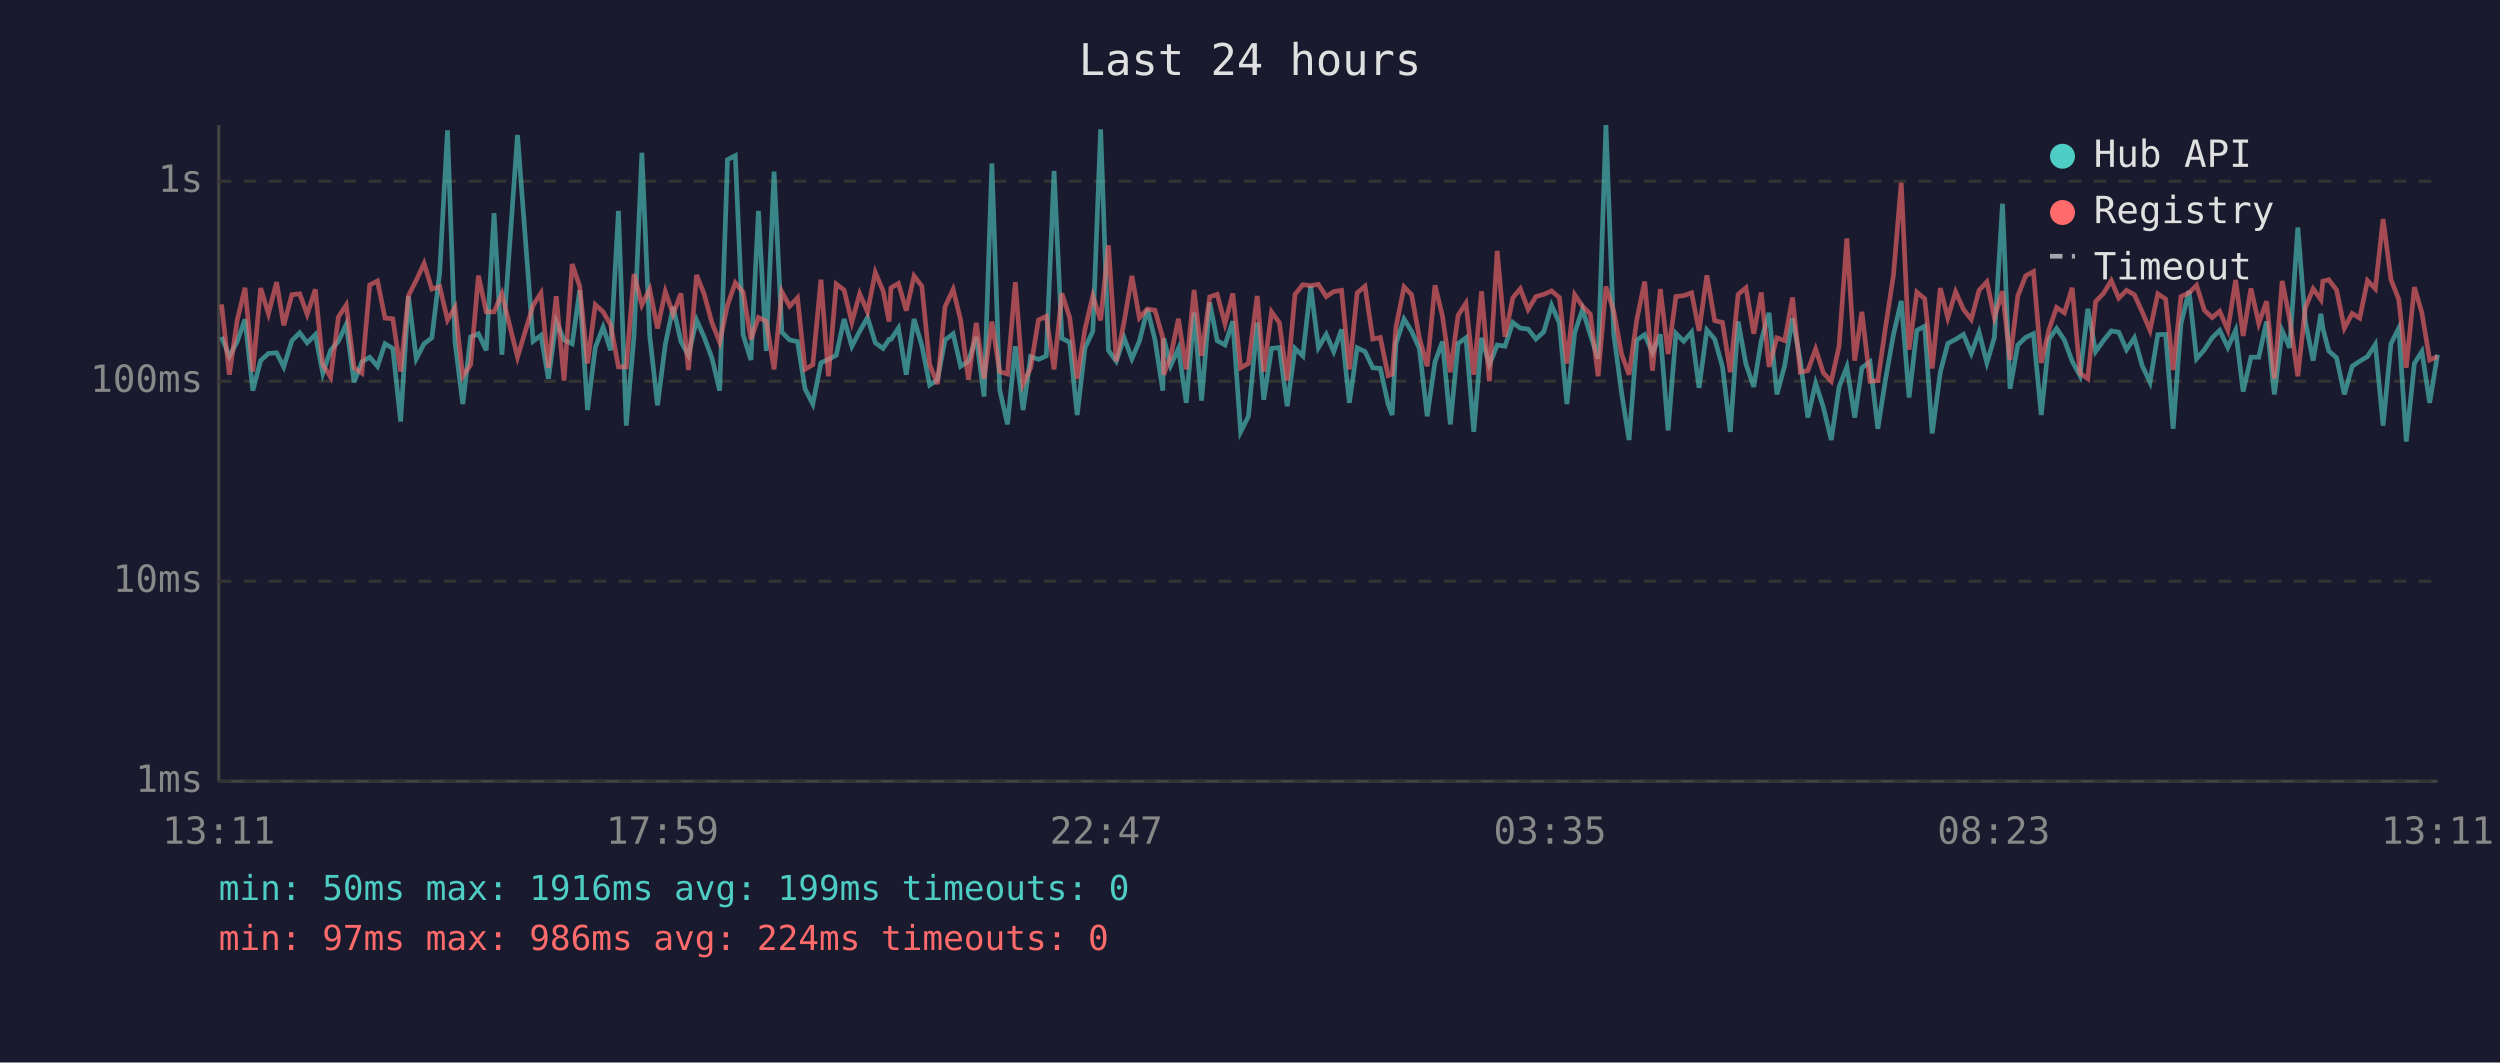
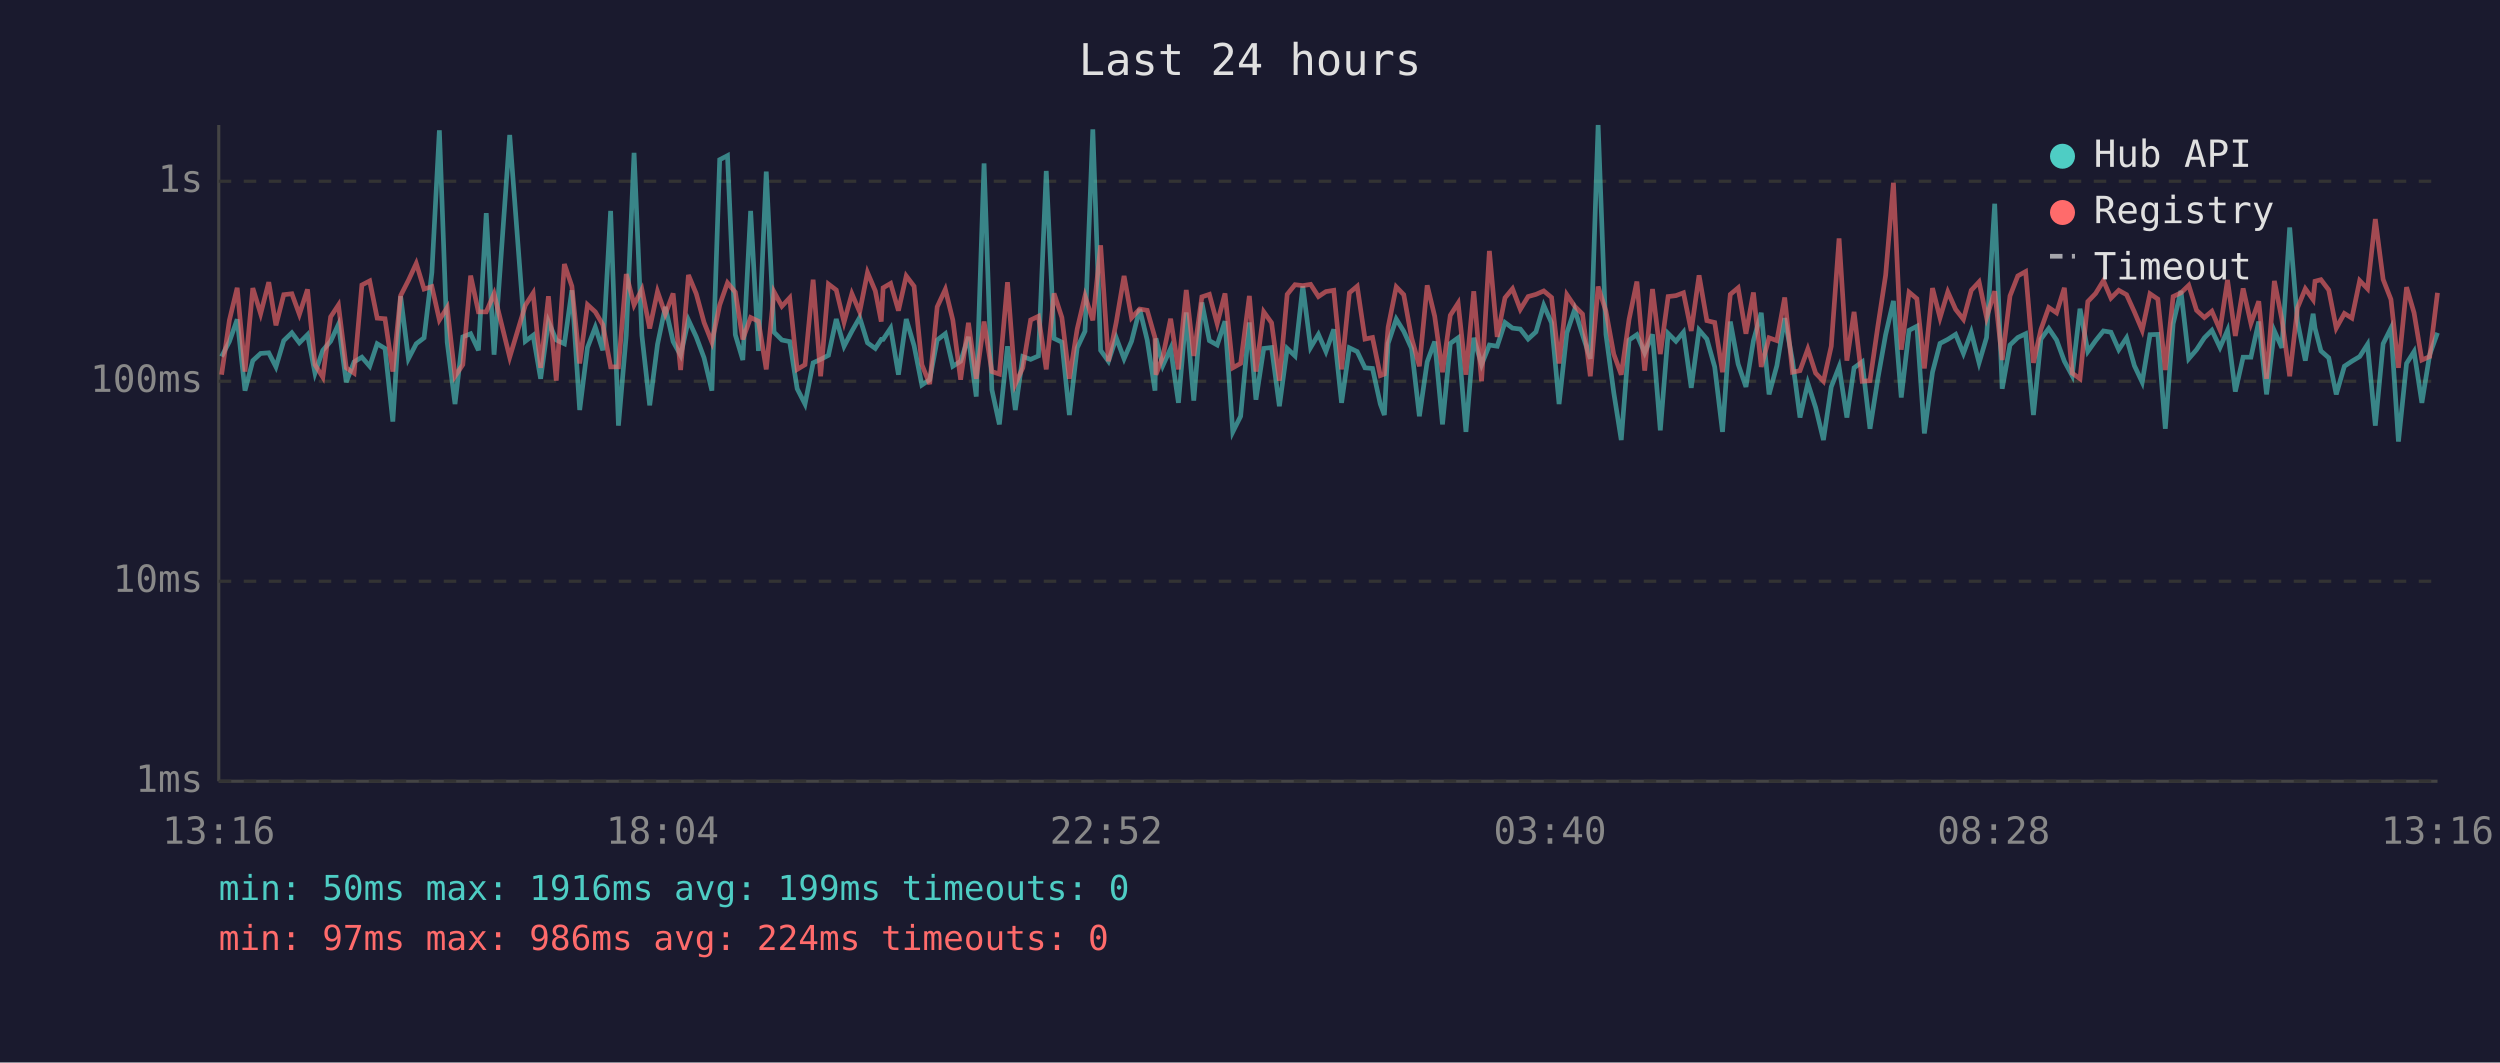
<svg xmlns="http://www.w3.org/2000/svg" viewBox="0 0 800 340" font-family="monospace" font-size="12">
  <rect width="800" height="340" fill="#1a1a2e" />
  <text x="400" y="24" fill="#e0e0e0" font-size="14" text-anchor="middle">Last 24 hours</text>
  <line x1="70" y1="40" x2="70" y2="250" stroke="#444" stroke-width="1" />
  <line x1="70" y1="250" x2="780" y2="250" stroke="#444" stroke-width="1" />
  <line x1="70" y1="250" x2="780" y2="250" stroke="#333" stroke-width="1" stroke-dasharray="4" />
  <text x="65" y="250" fill="#888" text-anchor="end" dominant-baseline="middle">1ms</text>
  <line x1="70" y1="186" x2="780" y2="186" stroke="#333" stroke-width="1" stroke-dasharray="4" />
  <text x="65" y="186" fill="#888" text-anchor="end" dominant-baseline="middle">10ms</text>
  <line x1="70" y1="122" x2="780" y2="122" stroke="#333" stroke-width="1" stroke-dasharray="4" />
  <text x="65" y="122" fill="#888" text-anchor="end" dominant-baseline="middle">100ms</text>
  <line x1="70" y1="58" x2="780" y2="58" stroke="#333" stroke-width="1" stroke-dasharray="4" />
  <text x="65" y="58" fill="#888" text-anchor="end" dominant-baseline="middle">1s</text>
-   <text x="70" y="270" fill="#888" text-anchor="middle">13:11</text>
-   <text x="212" y="270" fill="#888" text-anchor="middle">17:59</text>
-   <text x="354" y="270" fill="#888" text-anchor="middle">22:47</text>
-   <text x="496" y="270" fill="#888" text-anchor="middle">03:35</text>
-   <text x="638" y="270" fill="#888" text-anchor="middle">08:23</text>
-   <text x="780" y="270" fill="#888" text-anchor="middle">13:11</text>
-   <polyline points="70.9,107.8 73.4,114.1 75.9,109.3 78.4,102.2 80.9,125.0 83.4,115.4 85.9,113.1 88.5,112.9 90.8,117.4 93.4,109.0 95.9,106.5 98.3,109.7 100.9,107.1 103.3,119.4 105.8,112.1 108.3,109.2 110.8,103.8 113.3,122.3 115.8,115.8 118.3,114.3 120.8,117.2 123.2,110.0 125.7,111.5 128.2,134.9 130.7,94.8 133.2,114.8 135.7,110.0 138.2,108.1 140.7,87.2 143.2,41.7 145.6,109.5 148.1,129.3 150.6,107.8 153.1,106.8 155.6,112.1 158.1,68.2 160.6,113.5 165.6,43.2 170.6,109.2 173.1,107.3 175.5,121.2 178.0,102.9 180.5,108.8 183.1,110.0 185.5,92.9 188.0,131.2 190.5,111.2 193.0,104.7 195.4,112.1 197.9,67.5 200.4,136.2 202.9,107.3 205.4,48.9 207.9,107.3 210.4,129.7 212.9,110.2 215.4,98.2 217.9,109.3 220.3,113.7 222.9,102.4 225.3,107.8 227.8,114.5 230.3,125.0 232.8,51.1 235.3,49.8 237.8,107.1 240.3,115.2 242.7,67.5 245.2,112.3 247.7,54.9 250.2,106.3 252.7,108.8 255.2,109.3 257.6,124.4 260.1,129.3 262.7,116.1 265.1,115.0 267.6,113.7 270.1,102.1 272.6,110.8 275.1,106.0 277.6,101.6 280.1,109.7 282.6,111.5 284.5,108.6 285.1,108.6 287.5,105.0 290.0,119.9 292.5,102.1 295.0,110.6 297.5,123.2 300.0,121.5 302.4,108.8 305.0,106.8 307.4,117.2 309.9,115.6 312.4,107.8 314.9,126.9 317.4,52.3 319.9,124.7 322.4,135.8 324.9,110.8 327.4,131.2 329.8,114.1 332.3,115.0 334.8,113.9 337.3,54.7 339.8,108.3 342.3,109.5 344.7,132.8 347.2,111.3 349.7,106.0 352.2,41.4 354.7,112.1 357.2,115.6 359.7,108.1 362.2,114.8 364.6,109.2 367.2,98.9 369.6,108.8 372.1,125.0 372.4,108.3 374.6,117.0 377.1,111.5 379.6,128.9 382.1,100.0 384.5,128.2 387.1,96.8 389.5,109.0 392.0,110.4 394.5,102.8 397.0,138.2 399.5,133.2 402.3,103.2 404.4,127.9 406.9,111.5 409.4,111.2 411.9,130.0 414.4,111.5 416.9,113.9 419.4,91.6 421.9,111.2 424.4,107.0 426.8,112.5 429.3,105.4 431.8,128.9 434.3,111.3 436.8,112.5 439.3,117.7 441.7,117.9 444.2,129.3 445.5,132.8 446.7,109.9 449.3,102.1 451.7,106.0 454.2,111.5 456.7,133.2 459.2,115.8 461.6,109.3 464.1,135.8 466.6,109.9 469.1,108.1 471.6,138.2 474.1,108.1 476.6,116.7 479.1,110.4 481.6,110.8 484.1,103.2 486.5,105.0 489.0,105.3 491.5,108.5 494.0,106.2 496.5,97.7 499.0,103.3 501.4,129.3 503.9,106.5 506.4,99.0 508.9,107.1 511.4,114.8 513.9,40.0 516.4,107.0 518.9,125.6 521.3,140.8 523.8,108.8 526.3,107.1 528.8,112.9 531.3,107.0 533.8,137.7 536.3,106.7 538.8,109.2 541.3,106.3 543.7,124.1 546.2,105.6 548.7,108.5 551.2,117.4 553.7,138.2 556.2,102.9 558.7,116.5 561.2,123.8 563.6,109.0 566.1,100.1 568.6,126.2 571.1,117.0 573.6,101.8 576.1,115.4 578.5,133.6 581.0,122.6 583.5,130.4 586.0,140.8 588.5,123.8 591.0,117.4 593.5,133.6 595.8,117.7 598.4,115.8 600.9,137.2 603.4,121.2 605.9,107.1 608.4,96.3 610.9,127.2 613.4,105.7 615.9,104.4 618.3,138.7 620.9,119.1 623.3,109.9 625.8,108.6 628.3,107.0 630.8,113.1 633.3,106.3 635.8,116.1 638.2,108.0 640.8,65.2 643.2,124.4 645.7,110.4 648.2,108.0 650.7,106.8 653.2,132.8 655.7,108.5 658.1,105.1 660.6,108.8 663.1,115.6 665.6,120.2 668.1,98.8 670.6,112.5 673.1,109.0 675.6,105.9 678.0,106.3 680.5,111.9 683.0,108.1 685.5,117.0 688.0,122.3 690.5,107.1 693.0,107.0 695.4,137.2 697.9,103.6 700.5,93.1 702.9,114.8 705.4,111.9 707.9,108.1 710.3,105.7 712.9,111.2 715.4,105.7 717.8,125.3 720.3,114.3 722.8,114.3 725.3,102.9 727.8,126.2 730.3,105.9 732.7,111.3 735.3,72.8 737.7,102.9 740.2,115.4 742.7,100.4 743.3,105.0 745.2,112.3 747.7,114.5 750.2,126.2 752.7,117.2 755.1,115.6 757.6,114.1 760.1,110.2 762.6,136.2 765.1,110.0 767.6,105.0 770.0,141.3 772.6,116.3 775.0,112.5 777.5,128.9 780.0,113.5" fill="none" stroke="#4ecdc4" stroke-width="1.5" opacity="0.6" />
-   <polyline points="70.9,97.4 73.4,119.9 75.9,102.5 78.4,92.1 80.9,118.9 83.4,92.2 85.9,100.4 88.5,90.3 90.8,104.1 93.4,94.3 95.9,94.0 98.3,100.6 100.9,92.6 103.3,116.7 105.8,120.7 108.3,101.4 110.8,97.6 113.3,117.7 115.8,119.4 118.3,91.2 120.8,89.9 123.2,101.8 125.7,102.0 128.2,118.9 130.7,94.6 133.2,89.7 135.7,84.3 138.2,92.5 140.7,91.7 143.2,102.4 145.6,98.4 148.1,120.4 150.6,116.7 153.1,88.2 155.6,99.8 158.1,99.8 160.6,94.0 165.6,114.3 170.6,97.7 173.1,93.8 175.5,117.7 178.0,94.8 180.5,121.8 183.1,84.5 185.5,91.6 188.0,116.3 190.5,97.5 193.0,99.8 195.4,103.9 197.9,117.4 200.4,117.4 202.9,87.7 205.4,97.6 207.9,92.6 210.4,105.1 212.9,93.3 215.4,100.5 217.9,93.9 220.3,118.4 222.9,88.0 225.3,94.0 227.8,103.2 230.3,109.5 232.8,97.6 235.3,90.5 237.8,93.5 240.3,108.6 242.7,101.6 245.2,102.8 247.7,118.2 250.2,93.4 252.7,98.0 255.2,95.3 257.6,118.2 260.1,116.7 262.7,89.5 265.1,120.4 267.6,90.9 270.1,92.8 272.6,103.1 275.1,94.0 277.6,99.8 280.1,87.2 282.6,93.1 284.5,102.9 285.1,92.1 287.5,90.7 290.0,99.4 292.5,88.3 295.0,91.6 297.5,116.7 300.0,122.9 302.4,98.2 305.0,92.6 307.4,102.4 309.9,121.5 312.4,103.3 314.9,121.2 317.4,102.9 319.9,118.9 322.4,119.7 324.9,90.3 327.4,122.9 329.8,117.7 332.3,102.4 334.8,101.2 337.3,118.2 339.8,93.9 342.3,101.6 344.7,121.2 347.2,105.3 349.7,94.7 352.2,102.5 354.7,78.5 357.2,115.6 359.7,103.1 362.2,88.3 364.6,101.7 367.2,98.9 369.6,99.3 372.1,108.1 372.4,119.9 374.6,114.1 377.1,102.0 379.6,118.2 382.1,92.8 384.5,113.9 387.1,95.0 389.5,94.2 392.0,103.6 394.5,93.9 397.0,117.7 399.5,116.3 402.3,94.7 404.4,118.9 406.9,99.8 409.4,103.3 411.9,121.8 414.4,94.2 416.9,91.1 419.4,91.4 421.9,91.0 424.4,94.9 426.8,93.3 429.3,92.9 431.8,118.2 434.3,93.7 436.8,91.6 439.3,108.5 441.7,108.0 444.2,120.2 445.5,119.7 446.7,104.7 449.3,91.8 451.7,94.3 454.2,108.1 456.7,117.2 459.2,91.3 461.6,101.2 464.1,119.1 466.6,100.9 469.1,97.0 471.6,119.9 474.1,93.2 476.6,122.0 479.1,80.3 481.6,107.8 484.1,95.3 486.5,92.4 489.0,99.0 491.5,94.9 494.0,94.2 496.5,93.1 499.0,95.2 501.4,116.3 503.9,94.3 506.4,98.0 508.9,100.5 511.4,120.4 513.9,91.7 516.4,99.6 518.9,113.3 521.3,119.9 523.8,102.2 526.3,90.1 528.8,118.6 531.3,92.5 533.8,113.3 536.3,94.9 538.8,94.6 541.3,93.7 543.7,105.9 546.2,88.1 548.7,102.6 551.2,103.2 553.7,119.1 556.2,94.2 558.7,92.1 561.2,106.8 563.6,93.6 566.1,117.4 568.6,108.1 571.1,109.0 573.6,95.2 576.1,119.1 578.5,118.6 581.0,111.7 583.5,119.4 586.0,122.0 588.5,110.8 591.0,76.3 593.5,115.4 595.8,99.8 598.4,122.0 600.9,121.8 603.4,104.5 605.9,88.1 608.4,58.5 610.9,111.9 613.4,93.5 615.9,95.6 618.3,117.9 620.9,92.2 623.3,101.7 625.8,93.4 628.3,99.0 630.8,102.2 633.3,92.9 635.8,90.2 638.2,101.6 640.8,93.2 643.2,115.2 645.7,94.7 648.2,88.3 650.7,86.9 653.2,116.1 655.7,105.4 658.1,98.4 660.6,100.1 663.1,92.1 665.6,119.4 668.1,121.2 670.6,96.5 673.1,93.9 675.6,89.8 678.0,95.4 680.5,92.9 683.0,94.3 685.5,99.8 688.0,105.7 690.5,94.0 693.0,95.7 695.4,118.4 697.9,94.9 700.5,93.7 702.9,91.3 705.4,99.3 707.9,101.6 710.3,99.6 712.9,105.6 715.4,89.6 717.8,107.5 720.3,92.3 722.8,103.5 725.3,96.4 727.8,121.2 730.3,89.9 732.7,102.2 735.3,120.4 737.7,98.5 740.2,92.4 742.7,95.9 743.3,90.0 745.2,89.5 747.7,92.8 750.2,105.0 752.7,100.3 755.1,101.8 757.6,89.8 760.1,92.4 762.6,70.1 765.1,89.4 767.6,95.8 770.0,117.7 772.6,91.9 775.0,100.1 777.5,115.2 780.0,114.1" fill="none" stroke="#ff6b6b" stroke-width="1.5" opacity="0.6" />
+   <text x="70" y="270" fill="#888" text-anchor="middle">13:16</text>
+   <text x="212" y="270" fill="#888" text-anchor="middle">18:04</text>
+   <text x="354" y="270" fill="#888" text-anchor="middle">22:52</text>
+   <text x="496" y="270" fill="#888" text-anchor="middle">03:40</text>
+   <text x="638" y="270" fill="#888" text-anchor="middle">08:28</text>
+   <text x="780" y="270" fill="#888" text-anchor="middle">13:16</text>
+   <polyline points="70.9,114.1 73.4,109.3 75.9,102.2 78.4,125.0 80.9,115.4 83.4,113.1 86.0,112.9 88.3,117.4 90.8,109.0 93.4,106.5 95.8,109.7 98.4,107.1 100.8,119.4 103.3,112.1 105.8,109.2 108.3,103.8 110.8,122.3 113.3,115.8 115.8,114.3 118.3,117.2 120.7,110.0 123.2,111.5 125.7,134.9 128.2,94.8 130.7,114.8 133.2,110.0 135.7,108.1 138.2,87.2 140.6,41.7 143.1,109.5 145.6,129.3 148.1,107.8 150.6,106.8 153.1,112.1 155.6,68.2 158.1,113.5 163.1,43.2 168.1,109.2 170.6,107.3 173.0,121.2 175.5,102.9 178.0,108.8 180.6,110.0 183.0,92.9 185.5,131.2 188.0,111.2 190.5,104.7 192.9,112.1 195.4,67.5 197.9,136.2 200.4,107.3 202.9,48.9 205.4,107.3 207.9,129.7 210.4,110.2 212.9,98.2 215.4,109.3 217.8,113.7 220.3,102.4 222.8,107.8 225.3,114.5 227.8,125.0 230.3,51.1 232.8,49.8 235.3,107.1 237.7,115.2 240.2,67.5 242.7,112.3 245.2,54.9 247.7,106.3 250.2,108.8 252.7,109.3 255.1,124.4 257.6,129.3 260.2,116.1 262.6,115.0 265.1,113.7 267.6,102.1 270.1,110.8 272.6,106.0 275.1,101.6 277.6,109.7 280.1,111.5 282.0,108.6 282.6,108.6 285.0,105.0 287.5,119.9 290.0,102.1 292.5,110.6 295.0,123.2 297.5,121.5 299.9,108.8 302.5,106.8 304.9,117.2 307.4,115.6 309.9,107.8 312.4,126.9 314.9,52.3 317.4,124.7 319.8,135.8 322.4,110.8 324.9,131.2 327.3,114.1 329.8,115.0 332.3,113.9 334.8,54.7 337.3,108.3 339.8,109.5 342.2,132.8 344.7,111.3 347.2,106.0 349.7,41.4 352.2,112.1 354.7,115.6 357.2,108.1 359.7,114.8 362.1,109.2 364.7,98.9 367.1,108.8 369.6,125.0 369.9,108.3 372.1,117.0 374.6,111.5 377.1,128.9 379.6,100.0 382.0,128.2 384.6,96.8 387.0,109.0 389.5,110.4 392.0,102.8 394.5,138.2 397.0,133.2 399.8,103.2 401.9,127.9 404.4,111.5 406.9,111.2 409.4,130.0 411.9,111.5 414.4,113.9 416.9,91.6 419.4,111.2 421.9,107.0 424.3,112.5 426.8,105.4 429.3,128.9 431.8,111.3 434.3,112.5 436.8,117.7 439.2,117.9 441.7,129.3 443.0,132.8 444.2,109.9 446.8,102.1 449.2,106.0 451.7,111.5 454.2,133.2 456.7,115.8 459.1,109.3 461.6,135.8 464.1,109.9 466.6,108.1 469.1,138.2 471.6,108.1 474.1,116.7 476.6,110.4 479.1,110.8 481.6,103.2 484.0,105.0 486.5,105.3 489.0,108.5 491.5,106.2 494.0,97.7 496.5,103.3 498.9,129.3 501.4,106.5 503.9,99.0 506.4,107.1 508.9,114.8 511.4,40.0 513.9,107.0 516.4,125.6 518.8,140.8 521.3,108.8 523.8,107.1 526.3,112.9 528.8,107.0 531.3,137.7 533.8,106.7 536.3,109.2 538.7,106.3 541.2,124.1 543.7,105.6 546.2,108.5 548.7,117.4 551.2,138.2 553.7,102.9 556.2,116.5 558.7,123.8 561.1,109.0 563.6,100.1 566.1,126.2 568.6,117.0 571.1,101.8 573.6,115.4 576.0,133.6 578.5,122.6 581.0,130.4 583.5,140.8 586.0,123.8 588.5,117.4 591.0,133.6 593.3,117.7 595.9,115.8 598.4,137.2 600.9,121.2 603.4,107.1 605.9,96.3 608.4,127.2 610.9,105.7 613.4,104.4 615.8,138.7 618.4,119.1 620.8,109.9 623.3,108.6 625.8,107.0 628.3,113.1 630.8,106.3 633.3,116.1 635.7,108.0 638.3,65.2 640.7,124.4 643.2,110.4 645.7,108.0 648.2,106.8 650.7,132.8 653.1,108.5 655.6,105.1 658.1,108.8 660.6,115.6 663.1,120.2 665.6,98.8 668.1,112.5 670.6,109.0 673.1,105.9 675.5,106.3 678.0,111.9 680.5,108.1 683.0,117.0 685.5,122.3 688.0,107.1 690.5,107.0 692.9,137.2 695.4,103.6 697.9,93.1 700.4,114.8 702.9,111.9 705.4,108.1 707.8,105.7 710.4,111.2 712.8,105.7 715.3,125.3 717.8,114.3 720.3,114.3 722.8,102.9 725.3,126.2 727.8,105.9 730.2,111.3 732.7,72.8 735.2,102.9 737.7,115.4 740.2,100.4 740.8,105.0 742.7,112.3 745.2,114.5 747.6,126.2 750.2,117.2 752.6,115.6 755.1,114.1 757.6,110.2 760.1,136.2 762.6,110.0 765.1,105.0 767.5,141.3 770.1,116.3 772.5,112.5 775.0,128.9 777.5,113.5 780.0,106.5" fill="none" stroke="#4ecdc4" stroke-width="1.5" opacity="0.6" />
+   <polyline points="70.9,119.9 73.4,102.5 75.9,92.1 78.4,118.9 80.9,92.2 83.4,100.4 86.0,90.3 88.3,104.1 90.8,94.3 93.4,94.0 95.8,100.6 98.4,92.6 100.8,116.7 103.3,120.7 105.8,101.4 108.3,97.6 110.8,117.7 113.3,119.4 115.8,91.2 118.3,89.9 120.7,101.8 123.2,102.0 125.7,118.9 128.2,94.6 130.7,89.7 133.2,84.3 135.7,92.5 138.2,91.7 140.6,102.4 143.1,98.4 145.6,120.4 148.1,116.7 150.6,88.2 153.1,99.8 155.6,99.8 158.1,94.0 163.1,114.3 168.1,97.7 170.6,93.8 173.0,117.7 175.5,94.8 178.0,121.8 180.6,84.5 183.0,91.6 185.5,116.3 188.0,97.5 190.5,99.8 192.9,103.9 195.4,117.4 197.9,117.4 200.4,87.7 202.9,97.6 205.4,92.6 207.9,105.1 210.4,93.3 212.9,100.5 215.4,93.9 217.8,118.4 220.3,88.0 222.8,94.0 225.3,103.2 227.8,109.5 230.3,97.6 232.8,90.5 235.3,93.5 237.7,108.6 240.2,101.6 242.7,102.8 245.2,118.2 247.7,93.4 250.2,98.0 252.7,95.3 255.1,118.2 257.6,116.7 260.2,89.5 262.6,120.4 265.1,90.9 267.6,92.8 270.1,103.1 272.6,94.0 275.1,99.8 277.6,87.2 280.1,93.1 282.0,102.9 282.6,92.1 285.0,90.7 287.5,99.4 290.0,88.3 292.5,91.6 295.0,116.7 297.5,122.9 299.9,98.2 302.5,92.6 304.9,102.4 307.4,121.5 309.9,103.3 312.4,121.2 314.9,102.9 317.4,118.9 319.8,119.7 322.4,90.3 324.9,122.9 327.3,117.7 329.8,102.4 332.3,101.2 334.8,118.2 337.3,93.9 339.8,101.6 342.2,121.2 344.7,105.3 347.2,94.7 349.7,102.5 352.2,78.5 354.7,115.6 357.2,103.1 359.7,88.3 362.1,101.7 364.7,98.9 367.1,99.3 369.6,108.1 369.9,119.9 372.1,114.1 374.6,102.0 377.1,118.2 379.6,92.8 382.0,113.9 384.6,95.0 387.0,94.2 389.5,103.6 392.0,93.9 394.5,117.7 397.0,116.3 399.8,94.7 401.9,118.9 404.4,99.8 406.9,103.3 409.4,121.8 411.9,94.2 414.4,91.1 416.9,91.4 419.4,91.0 421.9,94.9 424.3,93.3 426.8,92.9 429.3,118.2 431.8,93.7 434.3,91.6 436.8,108.5 439.2,108.0 441.7,120.2 443.0,119.7 444.2,104.7 446.8,91.8 449.2,94.3 451.7,108.1 454.2,117.2 456.7,91.3 459.1,101.2 461.6,119.1 464.1,100.9 466.6,97.0 469.1,119.9 471.6,93.2 474.1,122.0 476.6,80.3 479.1,107.8 481.6,95.3 484.0,92.4 486.5,99.0 489.0,94.9 491.5,94.2 494.0,93.1 496.5,95.2 498.9,116.3 501.4,94.3 503.9,98.0 506.4,100.5 508.9,120.4 511.4,91.7 513.9,99.6 516.4,113.3 518.8,119.9 521.3,102.2 523.8,90.1 526.3,118.6 528.8,92.5 531.3,113.3 533.8,94.9 536.3,94.6 538.7,93.7 541.2,105.9 543.7,88.1 546.2,102.6 548.7,103.2 551.2,119.1 553.7,94.2 556.2,92.1 558.7,106.8 561.1,93.6 563.6,117.4 566.1,108.1 568.6,109.0 571.1,95.2 573.6,119.1 576.0,118.6 578.5,111.7 581.0,119.4 583.5,122.0 586.0,110.8 588.5,76.3 591.0,115.4 593.3,99.8 595.9,122.0 598.4,121.8 600.9,104.5 603.4,88.1 605.9,58.5 608.4,111.9 610.9,93.5 613.4,95.6 615.8,117.9 618.4,92.2 620.8,101.7 623.3,93.4 625.8,99.0 628.3,102.2 630.8,92.9 633.3,90.2 635.7,101.6 638.3,93.2 640.7,115.2 643.2,94.7 645.7,88.3 648.2,86.9 650.7,116.1 653.1,105.4 655.6,98.4 658.1,100.1 660.6,92.1 663.1,119.4 665.6,121.2 668.1,96.5 670.6,93.9 673.1,89.8 675.5,95.4 678.0,92.9 680.5,94.3 683.0,99.8 685.5,105.7 688.0,94.0 690.5,95.7 692.9,118.4 695.4,94.9 697.9,93.7 700.4,91.3 702.9,99.3 705.4,101.6 707.8,99.6 710.4,105.6 712.8,89.6 715.3,107.5 717.8,92.3 720.3,103.5 722.8,96.4 725.3,121.2 727.8,89.9 730.2,102.2 732.7,120.4 735.2,98.5 737.7,92.4 740.2,95.9 740.8,90.0 742.7,89.5 745.2,92.8 747.6,105.0 750.2,100.3 752.6,101.8 755.1,89.8 757.6,92.4 760.1,70.1 762.6,89.4 765.1,95.8 767.5,117.7 770.1,91.9 772.5,100.1 775.0,115.2 777.5,114.1 780.0,93.7" fill="none" stroke="#ff6b6b" stroke-width="1.5" opacity="0.6" />
  <circle cx="660" cy="50" r="4" fill="#4ecdc4" />
  <text x="670" y="50" fill="#e0e0e0" dominant-baseline="middle">Hub API</text>
  <circle cx="660" cy="68" r="4" fill="#ff6b6b" />
  <text x="670" y="68" fill="#e0e0e0" dominant-baseline="middle">Registry</text>
  <line x1="656" y1="82" x2="664" y2="82" stroke="#e0e0e0" stroke-width="1.5" stroke-dasharray="4,3" opacity="0.7" />
  <text x="670" y="86" fill="#e0e0e0" dominant-baseline="middle">Timeout</text>
  <text x="70" y="288" fill="#4ecdc4" font-size="11">min: 50ms  max: 1916ms  avg: 199ms  timeouts: 0</text>
  <text x="70" y="304" fill="#ff6b6b" font-size="11">min: 97ms  max: 986ms  avg: 224ms  timeouts: 0</text>
</svg>
